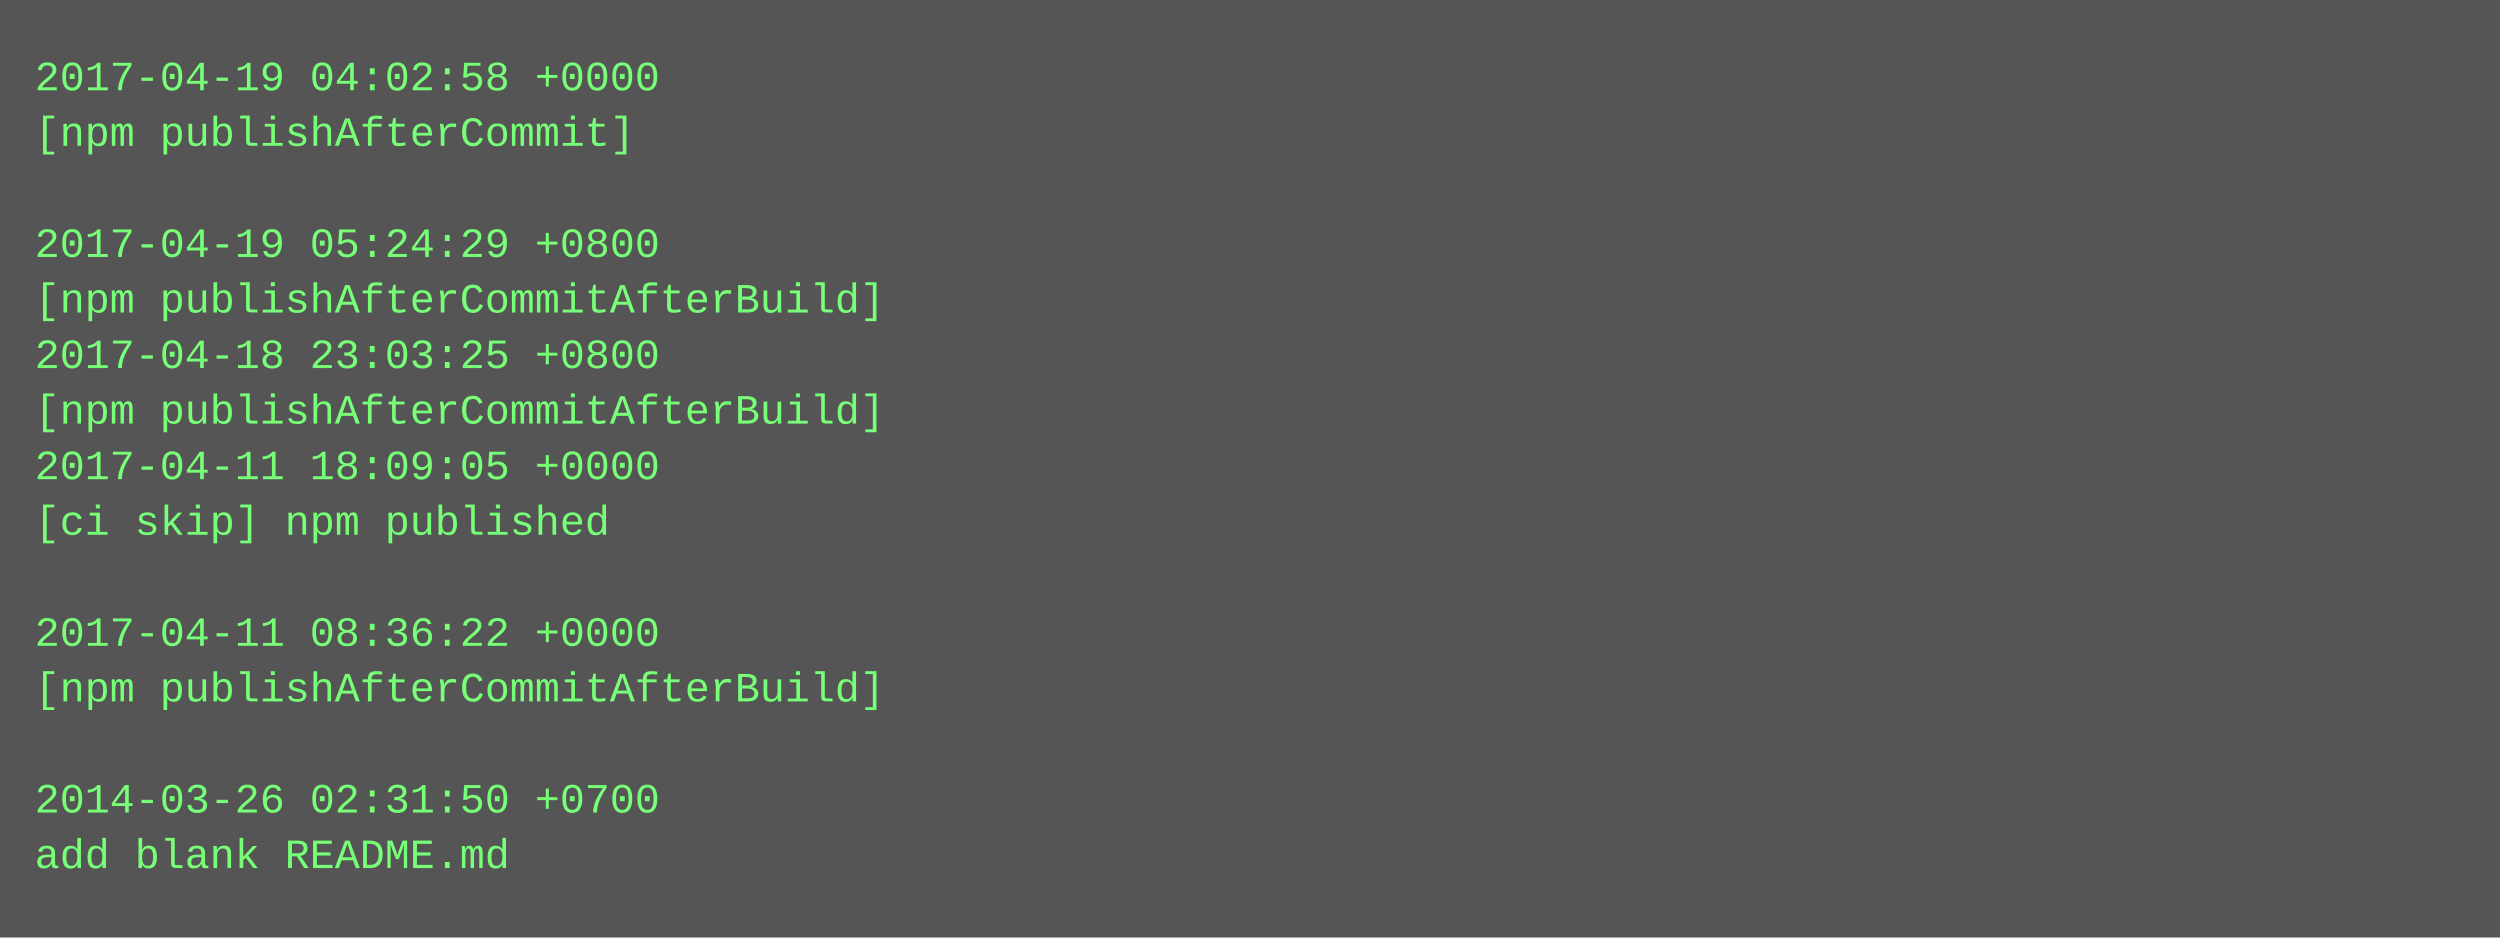
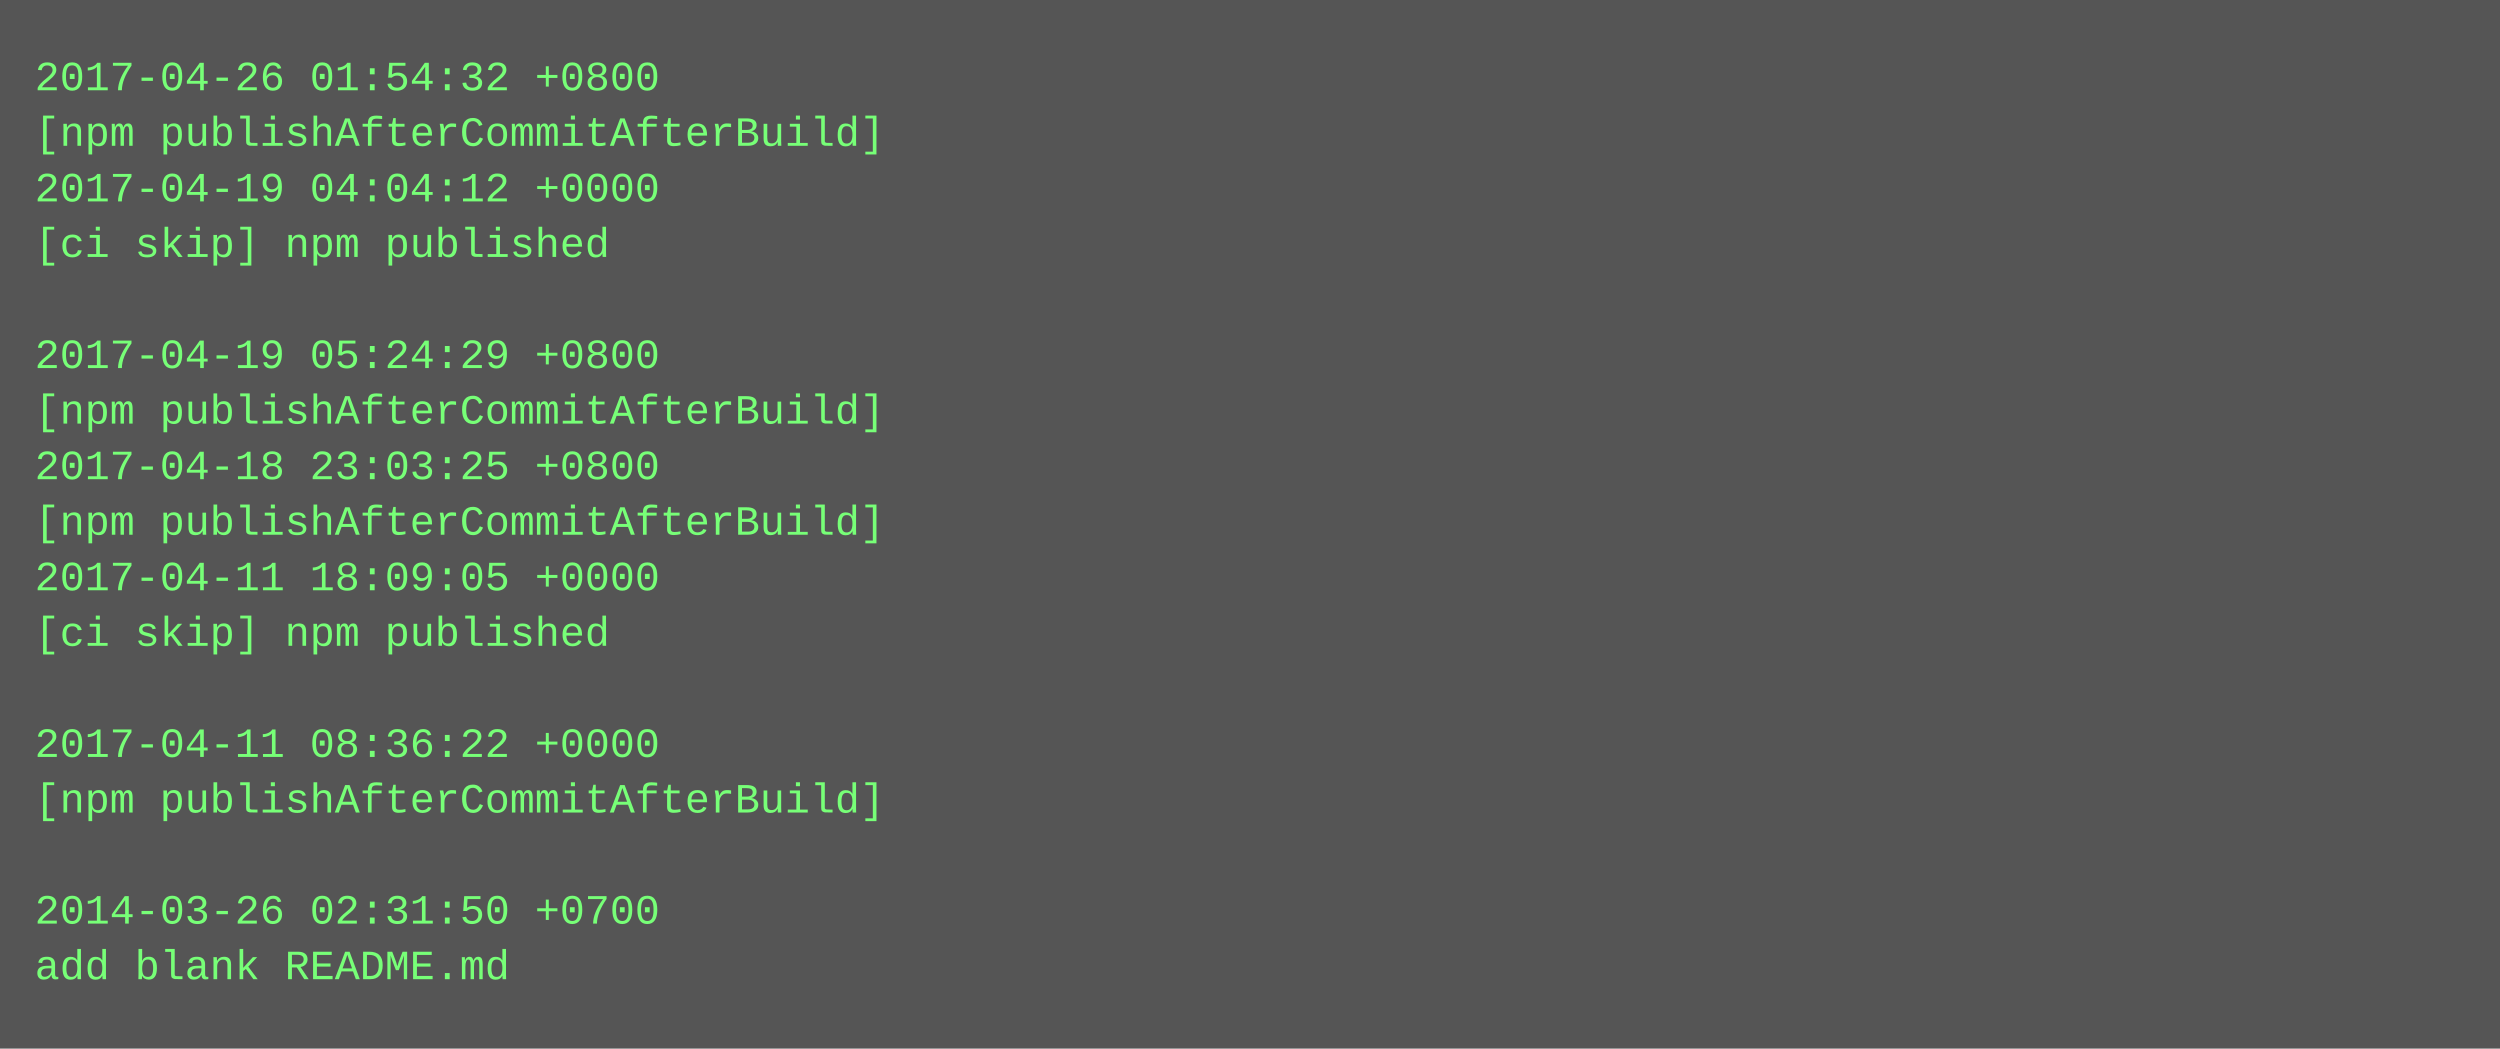
- <svg xmlns="http://www.w3.org/2000/svg" height="270" width="720">
-   <rect height="270" fill="#555" width="720" />
+ <svg xmlns="http://www.w3.org/2000/svg" height="302" width="720">
+   <rect height="302" fill="#555" width="720" />
  <text fill="#7f7" font-family="Courier New" font-size="12" xml:space="preserve">
-     <tspan x="10" y="26">2017-04-19 04:02:58 +0000</tspan>
-     <tspan x="10" y="42">[npm publishAfterCommit]</tspan>
-     <tspan x="10" y="58" />
-     <tspan x="10" y="74">2017-04-19 05:24:29 +0800</tspan>
-     <tspan x="10" y="90">[npm publishAfterCommitAfterBuild]</tspan>
-     <tspan x="10" y="106">2017-04-18 23:03:25 +0800</tspan>
+     <tspan x="10" y="26">2017-04-26 01:54:32 +0800</tspan>
+     <tspan x="10" y="42">[npm publishAfterCommitAfterBuild]</tspan>
+     <tspan x="10" y="58">2017-04-19 04:04:12 +0000</tspan>
+     <tspan x="10" y="74">[ci skip] npm published</tspan>
+     <tspan x="10" y="90" />
+     <tspan x="10" y="106">2017-04-19 05:24:29 +0800</tspan>
    <tspan x="10" y="122">[npm publishAfterCommitAfterBuild]</tspan>
-     <tspan x="10" y="138">2017-04-11 18:09:05 +0000</tspan>
-     <tspan x="10" y="154">[ci skip] npm published</tspan>
-     <tspan x="10" y="170" />
-     <tspan x="10" y="186">2017-04-11 08:36:22 +0000</tspan>
-     <tspan x="10" y="202">[npm publishAfterCommitAfterBuild]</tspan>
-     <tspan x="10" y="218" />
-     <tspan x="10" y="234">2014-03-26 02:31:50 +0700</tspan>
-     <tspan x="10" y="250">add blank README.md</tspan>
+     <tspan x="10" y="138">2017-04-18 23:03:25 +0800</tspan>
+     <tspan x="10" y="154">[npm publishAfterCommitAfterBuild]</tspan>
+     <tspan x="10" y="170">2017-04-11 18:09:05 +0000</tspan>
+     <tspan x="10" y="186">[ci skip] npm published</tspan>
+     <tspan x="10" y="202" />
+     <tspan x="10" y="218">2017-04-11 08:36:22 +0000</tspan>
+     <tspan x="10" y="234">[npm publishAfterCommitAfterBuild]</tspan>
+     <tspan x="10" y="250" />
+     <tspan x="10" y="266">2014-03-26 02:31:50 +0700</tspan>
+     <tspan x="10" y="282">add blank README.md</tspan>
  </text>
</svg>
